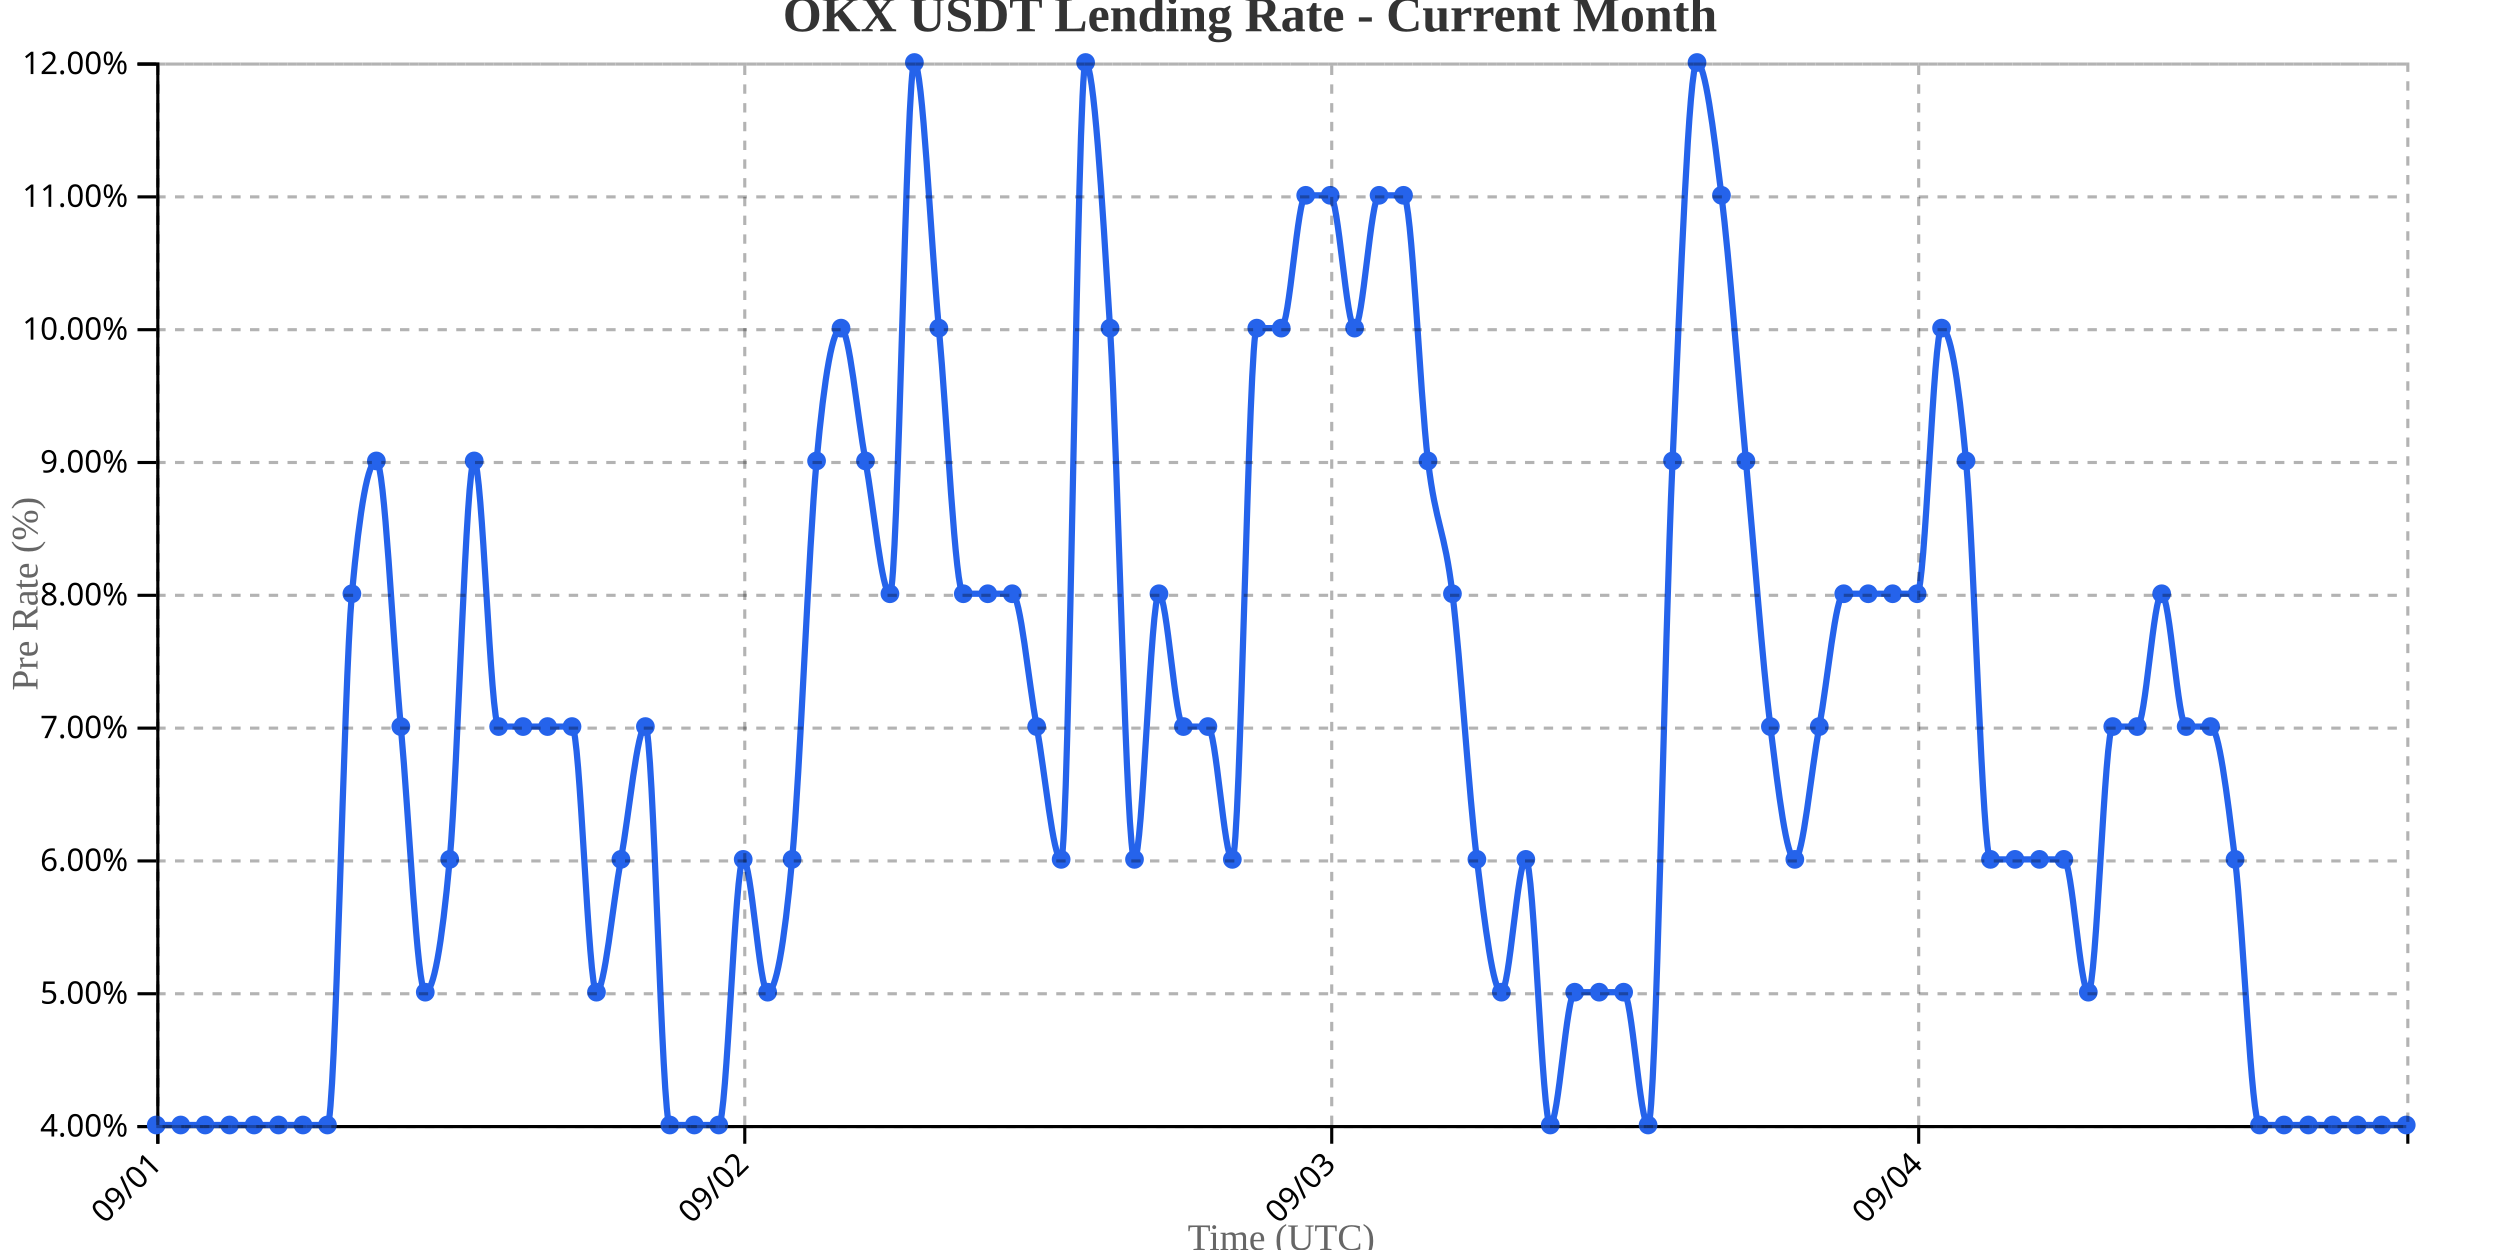
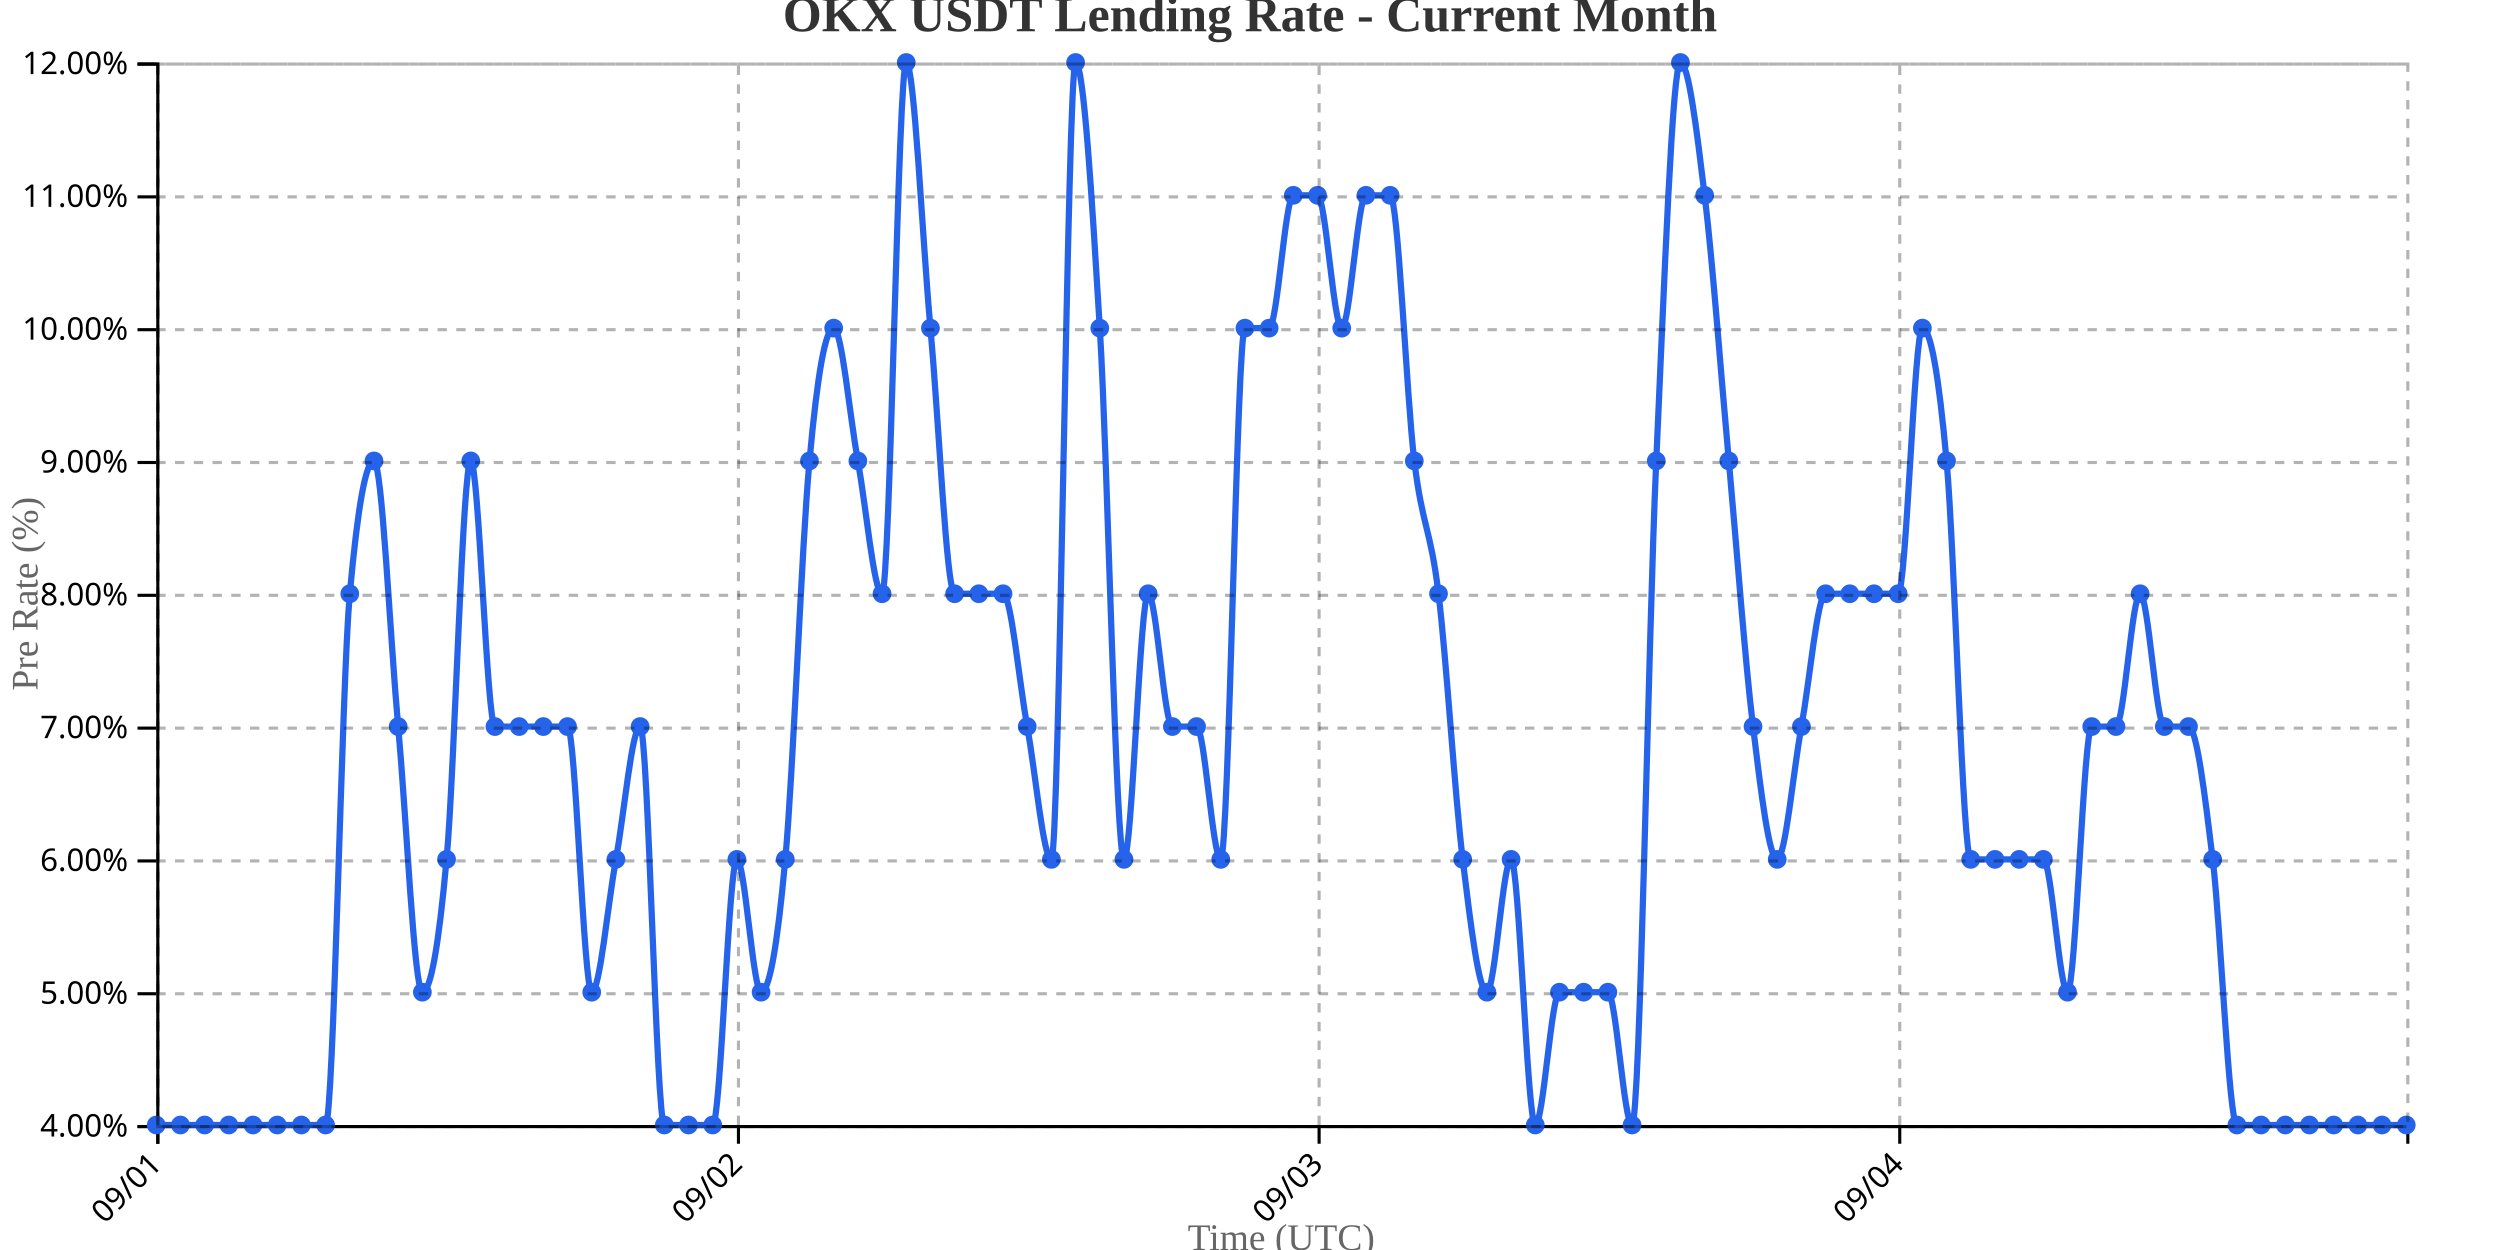
<svg xmlns="http://www.w3.org/2000/svg" width="800" height="400">
  <g transform="translate(50,20)">
    <g transform="translate(0,340)" fill="none" font-size="10" font-family="sans-serif" text-anchor="middle">
      <path class="domain" stroke="currentColor" d="M0.5,6V0.5H720.5V6" />
      <g class="tick" opacity="1" transform="translate(0.5,0)">
        <line stroke="currentColor" y2="6" />
        <text fill="currentColor" y="9" dy=".15em" style="text-anchor: end;" dx="-.8em" transform="rotate(-45)">09/01</text>
      </g>
-       <g class="tick" opacity="1" transform="translate(188.3261,0)">
+       <g class="tick" opacity="1" transform="translate(186.3065,0)">
        <line stroke="currentColor" y2="6" />
        <text fill="currentColor" y="9" dy=".15em" style="text-anchor: end;" dx="-.8em" transform="rotate(-45)">09/02</text>
      </g>
-       <g class="tick" opacity="1" transform="translate(376.1522,0)">
+       <g class="tick" opacity="1" transform="translate(372.1129,0)">
        <line stroke="currentColor" y2="6" />
        <text fill="currentColor" y="9" dy=".15em" style="text-anchor: end;" dx="-.8em" transform="rotate(-45)">09/03</text>
      </g>
-       <g class="tick" opacity="1" transform="translate(563.9783,0)">
+       <g class="tick" opacity="1" transform="translate(557.9194,0)">
        <line stroke="currentColor" y2="6" />
        <text fill="currentColor" y="9" dy=".15em" style="text-anchor: end;" dx="-.8em" transform="rotate(-45)">09/04</text>
      </g>
    </g>
    <g fill="none" font-size="10" font-family="sans-serif" text-anchor="end">
      <path class="domain" stroke="currentColor" d="M-6,340.5H0.5V0.5H-6" />
      <g class="tick" opacity="1" transform="translate(0,340.5)">
        <line stroke="currentColor" x2="-6" />
        <text fill="currentColor" x="-9" dy="0.32em">4.00%</text>
      </g>
      <g class="tick" opacity="1" transform="translate(0,298)">
        <line stroke="currentColor" x2="-6" />
        <text fill="currentColor" x="-9" dy="0.32em">5.00%</text>
      </g>
      <g class="tick" opacity="1" transform="translate(0,255.5)">
        <line stroke="currentColor" x2="-6" />
        <text fill="currentColor" x="-9" dy="0.32em">6.00%</text>
      </g>
      <g class="tick" opacity="1" transform="translate(0,213)">
        <line stroke="currentColor" x2="-6" />
        <text fill="currentColor" x="-9" dy="0.32em">7.00%</text>
      </g>
      <g class="tick" opacity="1" transform="translate(0,170.5)">
        <line stroke="currentColor" x2="-6" />
        <text fill="currentColor" x="-9" dy="0.32em">8.00%</text>
      </g>
      <g class="tick" opacity="1" transform="translate(0,128)">
        <line stroke="currentColor" x2="-6" />
        <text fill="currentColor" x="-9" dy="0.32em">9.00%</text>
      </g>
      <g class="tick" opacity="1" transform="translate(0,85.5)">
        <line stroke="currentColor" x2="-6" />
        <text fill="currentColor" x="-9" dy="0.32em">10.00%</text>
      </g>
      <g class="tick" opacity="1" transform="translate(0,43)">
        <line stroke="currentColor" x2="-6" />
        <text fill="currentColor" x="-9" dy="0.32em">11.00%</text>
      </g>
      <g class="tick" opacity="1" transform="translate(0,0.5)">
        <line stroke="currentColor" x2="-6" />
        <text fill="currentColor" x="-9" dy="0.32em">12.00%</text>
      </g>
    </g>
    <text transform="rotate(-90)" y="-50" x="-170" dy="1em" style="text-anchor: middle; font-size: 12px; fill: #666;">Pre Rate (%)</text>
    <text transform="translate(360, 380)" style="text-anchor: middle; font-size: 12px; fill: #666;">Time (UTC)</text>
-     <path fill="none" stroke="#2563eb" stroke-width="2" d="M0,340C2.609,340,5.217,340,7.826,340C10.435,340,13.043,340,15.652,340C18.261,340,20.87,340,23.478,340C26.087,340,28.696,340,31.304,340C33.913,340,36.522,340,39.13,340C41.739,340,44.348,340,46.957,340C49.565,340,52.174,340,54.783,340C57.391,340,60,198.333,62.609,170C65.217,141.667,67.826,127.5,70.435,127.5C73.043,127.5,75.652,184.167,78.261,212.5C80.87,240.833,83.478,297.5,86.087,297.5C88.696,297.5,91.304,283.333,93.913,255C96.522,226.667,99.13,127.5,101.739,127.5C104.348,127.5,106.957,212.5,109.565,212.5C112.174,212.5,114.783,212.5,117.391,212.5C120,212.5,122.609,212.5,125.217,212.5C127.826,212.5,130.435,212.5,133.043,212.5C135.652,212.5,138.261,297.5,140.87,297.5C143.478,297.5,146.087,269.167,148.696,255C151.304,240.833,153.913,212.5,156.522,212.5C159.13,212.5,161.739,340,164.348,340C166.957,340,169.565,340,172.174,340C174.783,340,177.391,340,180,340C182.609,340,185.217,255,187.826,255C190.435,255,193.043,297.5,195.652,297.5C198.261,297.5,200.87,283.333,203.478,255C206.087,226.667,208.696,155.833,211.304,127.5C213.913,99.167,216.522,85,219.13,85C221.739,85,224.348,113.333,226.957,127.5C229.565,141.667,232.174,170,234.783,170C237.391,170,240,0,242.609,0C245.217,0,247.826,56.667,250.435,85C253.043,113.333,255.652,170,258.261,170C260.87,170,263.478,170,266.087,170C268.696,170,271.304,170,273.913,170C276.522,170,279.13,198.333,281.739,212.5C284.348,226.667,286.957,255,289.565,255C292.174,255,294.783,0,297.391,0C300,0,302.609,42.5,305.217,85C307.826,127.5,310.435,255,313.043,255C315.652,255,318.261,170,320.87,170C323.478,170,326.087,212.5,328.696,212.5C331.304,212.5,333.913,212.5,336.522,212.5C339.13,212.5,341.739,255,344.348,255C346.957,255,349.565,85,352.174,85C354.783,85,357.391,85,360,85C362.609,85,365.217,42.5,367.826,42.5C370.435,42.5,373.043,42.5,375.652,42.5C378.261,42.5,380.87,85,383.478,85C386.087,85,388.696,42.5,391.304,42.5C393.913,42.5,396.522,42.5,399.13,42.5C401.739,42.5,404.348,106.25,406.957,127.5C409.565,148.75,412.174,148.75,414.783,170C417.391,191.25,420,233.75,422.609,255C425.217,276.25,427.826,297.5,430.435,297.5C433.043,297.5,435.652,255,438.261,255C440.87,255,443.478,340,446.087,340C448.696,340,451.304,297.5,453.913,297.5C456.522,297.5,459.13,297.5,461.739,297.5C464.348,297.5,466.957,297.5,469.565,297.5C472.174,297.5,474.783,340,477.391,340C480,340,482.609,184.167,485.217,127.5C487.826,70.833,490.435,0,493.043,0C495.652,0,498.261,21.25,500.87,42.5C503.478,63.75,506.087,99.167,508.696,127.5C511.304,155.833,513.913,191.25,516.522,212.5C519.13,233.75,521.739,255,524.348,255C526.957,255,529.565,226.667,532.174,212.5C534.783,198.333,537.391,170,540,170C542.609,170,545.217,170,547.826,170C550.435,170,553.043,170,555.652,170C558.261,170,560.87,170,563.478,170C566.087,170,568.696,85,571.304,85C573.913,85,576.522,99.167,579.13,127.5C581.739,155.833,584.348,255,586.957,255C589.565,255,592.174,255,594.783,255C597.391,255,600,255,602.609,255C605.217,255,607.826,255,610.435,255C613.043,255,615.652,297.5,618.261,297.5C620.87,297.5,623.478,212.5,626.087,212.5C628.696,212.5,631.304,212.5,633.913,212.5C636.522,212.5,639.13,170,641.739,170C644.348,170,646.957,212.5,649.565,212.5C652.174,212.5,654.783,212.5,657.391,212.5C660,212.5,662.609,233.75,665.217,255C667.826,276.25,670.435,340,673.043,340C675.652,340,678.261,340,680.87,340C683.478,340,686.087,340,688.696,340C691.304,340,693.913,340,696.522,340C699.13,340,701.739,340,704.348,340C706.957,340,709.565,340,712.174,340C714.783,340,717.391,340,720,340" />
+     <path fill="none" stroke="#2563eb" stroke-width="2" d="M0,340C2.581,340,5.161,340,7.742,340C10.323,340,12.903,340,15.484,340C18.065,340,20.645,340,23.226,340C25.806,340,28.387,340,30.968,340C33.548,340,36.129,340,38.71,340C41.29,340,43.871,340,46.452,340C49.032,340,51.613,340,54.194,340C56.774,340,59.355,198.333,61.935,170C64.516,141.667,67.097,127.5,69.677,127.5C72.258,127.5,74.839,184.167,77.419,212.5C80,240.833,82.581,297.5,85.161,297.5C87.742,297.5,90.323,283.333,92.903,255C95.484,226.667,98.065,127.5,100.645,127.5C103.226,127.5,105.806,212.5,108.387,212.5C110.968,212.5,113.548,212.5,116.129,212.5C118.71,212.5,121.29,212.5,123.871,212.5C126.452,212.5,129.032,212.5,131.613,212.5C134.194,212.5,136.774,297.5,139.355,297.5C141.935,297.5,144.516,269.167,147.097,255C149.677,240.833,152.258,212.5,154.839,212.5C157.419,212.5,160,340,162.581,340C165.161,340,167.742,340,170.323,340C172.903,340,175.484,340,178.065,340C180.645,340,183.226,255,185.806,255C188.387,255,190.968,297.5,193.548,297.5C196.129,297.5,198.71,283.333,201.29,255C203.871,226.667,206.452,155.833,209.032,127.5C211.613,99.167,214.194,85,216.774,85C219.355,85,221.935,113.333,224.516,127.5C227.097,141.667,229.677,170,232.258,170C234.839,170,237.419,0,240,0C242.581,0,245.161,56.667,247.742,85C250.323,113.333,252.903,170,255.484,170C258.065,170,260.645,170,263.226,170C265.806,170,268.387,170,270.968,170C273.548,170,276.129,198.333,278.71,212.5C281.29,226.667,283.871,255,286.452,255C289.032,255,291.613,0,294.194,0C296.774,0,299.355,42.5,301.935,85C304.516,127.5,307.097,255,309.677,255C312.258,255,314.839,170,317.419,170C320,170,322.581,212.5,325.161,212.5C327.742,212.5,330.323,212.5,332.903,212.5C335.484,212.5,338.065,255,340.645,255C343.226,255,345.806,85,348.387,85C350.968,85,353.548,85,356.129,85C358.71,85,361.29,42.5,363.871,42.5C366.452,42.5,369.032,42.5,371.613,42.5C374.194,42.5,376.774,85,379.355,85C381.935,85,384.516,42.5,387.097,42.5C389.677,42.5,392.258,42.5,394.839,42.5C397.419,42.5,400,106.25,402.581,127.5C405.161,148.75,407.742,148.75,410.323,170C412.903,191.25,415.484,233.75,418.065,255C420.645,276.25,423.226,297.5,425.806,297.5C428.387,297.5,430.968,255,433.548,255C436.129,255,438.71,340,441.29,340C443.871,340,446.452,297.5,449.032,297.5C451.613,297.5,454.194,297.5,456.774,297.5C459.355,297.5,461.935,297.5,464.516,297.5C467.097,297.5,469.677,340,472.258,340C474.839,340,477.419,184.167,480,127.5C482.581,70.833,485.161,0,487.742,0C490.323,0,492.903,21.25,495.484,42.5C498.065,63.75,500.645,99.167,503.226,127.5C505.806,155.833,508.387,191.25,510.968,212.5C513.548,233.75,516.129,255,518.71,255C521.29,255,523.871,226.667,526.452,212.5C529.032,198.333,531.613,170,534.194,170C536.774,170,539.355,170,541.935,170C544.516,170,547.097,170,549.677,170C552.258,170,554.839,170,557.419,170C560,170,562.581,85,565.161,85C567.742,85,570.323,99.167,572.903,127.5C575.484,155.833,578.065,255,580.645,255C583.226,255,585.806,255,588.387,255C590.968,255,593.548,255,596.129,255C598.71,255,601.29,255,603.871,255C606.452,255,609.032,297.5,611.613,297.5C614.194,297.5,616.774,212.5,619.355,212.5C621.935,212.5,624.516,212.5,627.097,212.5C629.677,212.5,632.258,170,634.839,170C637.419,170,640,212.5,642.581,212.5C645.161,212.5,647.742,212.5,650.323,212.5C652.903,212.5,655.484,233.75,658.065,255C660.645,276.25,663.226,340,665.806,340C668.387,340,670.968,340,673.548,340C676.129,340,678.71,340,681.29,340C683.871,340,686.452,340,689.032,340C691.613,340,694.194,340,696.774,340C699.355,340,701.935,340,704.516,340C707.097,340,709.677,340,712.258,340C714.839,340,717.419,340,720,340" />
    <circle class="dot" cx="0" cy="340" r="3" fill="#2563eb" />
-     <circle class="dot" cx="7.826" cy="340" r="3" fill="#2563eb" />
-     <circle class="dot" cx="15.652" cy="340" r="3" fill="#2563eb" />
-     <circle class="dot" cx="23.478" cy="340" r="3" fill="#2563eb" />
-     <circle class="dot" cx="31.304" cy="340" r="3" fill="#2563eb" />
-     <circle class="dot" cx="39.13" cy="340" r="3" fill="#2563eb" />
-     <circle class="dot" cx="46.957" cy="340" r="3" fill="#2563eb" />
-     <circle class="dot" cx="54.783" cy="340" r="3" fill="#2563eb" />
-     <circle class="dot" cx="62.609" cy="170" r="3" fill="#2563eb" />
-     <circle class="dot" cx="70.435" cy="127.5" r="3" fill="#2563eb" />
-     <circle class="dot" cx="78.261" cy="212.5" r="3" fill="#2563eb" />
-     <circle class="dot" cx="86.087" cy="297.5" r="3" fill="#2563eb" />
-     <circle class="dot" cx="93.913" cy="255" r="3" fill="#2563eb" />
-     <circle class="dot" cx="101.739" cy="127.5" r="3" fill="#2563eb" />
-     <circle class="dot" cx="109.565" cy="212.5" r="3" fill="#2563eb" />
-     <circle class="dot" cx="117.391" cy="212.5" r="3" fill="#2563eb" />
-     <circle class="dot" cx="125.217" cy="212.5" r="3" fill="#2563eb" />
-     <circle class="dot" cx="133.043" cy="212.5" r="3" fill="#2563eb" />
-     <circle class="dot" cx="140.87" cy="297.5" r="3" fill="#2563eb" />
-     <circle class="dot" cx="148.696" cy="255" r="3" fill="#2563eb" />
-     <circle class="dot" cx="156.522" cy="212.5" r="3" fill="#2563eb" />
-     <circle class="dot" cx="164.348" cy="340" r="3" fill="#2563eb" />
-     <circle class="dot" cx="172.174" cy="340" r="3" fill="#2563eb" />
-     <circle class="dot" cx="180" cy="340" r="3" fill="#2563eb" />
-     <circle class="dot" cx="187.826" cy="255" r="3" fill="#2563eb" />
-     <circle class="dot" cx="195.652" cy="297.5" r="3" fill="#2563eb" />
-     <circle class="dot" cx="203.478" cy="255" r="3" fill="#2563eb" />
-     <circle class="dot" cx="211.304" cy="127.5" r="3" fill="#2563eb" />
-     <circle class="dot" cx="219.13" cy="85" r="3" fill="#2563eb" />
-     <circle class="dot" cx="226.957" cy="127.5" r="3" fill="#2563eb" />
-     <circle class="dot" cx="234.783" cy="170" r="3" fill="#2563eb" />
-     <circle class="dot" cx="242.609" cy="0" r="3" fill="#2563eb" />
-     <circle class="dot" cx="250.435" cy="85" r="3" fill="#2563eb" />
-     <circle class="dot" cx="258.261" cy="170" r="3" fill="#2563eb" />
-     <circle class="dot" cx="266.087" cy="170" r="3" fill="#2563eb" />
-     <circle class="dot" cx="273.913" cy="170" r="3" fill="#2563eb" />
-     <circle class="dot" cx="281.739" cy="212.5" r="3" fill="#2563eb" />
-     <circle class="dot" cx="289.565" cy="255" r="3" fill="#2563eb" />
-     <circle class="dot" cx="297.391" cy="0" r="3" fill="#2563eb" />
-     <circle class="dot" cx="305.217" cy="85" r="3" fill="#2563eb" />
-     <circle class="dot" cx="313.043" cy="255" r="3" fill="#2563eb" />
-     <circle class="dot" cx="320.87" cy="170" r="3" fill="#2563eb" />
-     <circle class="dot" cx="328.696" cy="212.5" r="3" fill="#2563eb" />
-     <circle class="dot" cx="336.522" cy="212.5" r="3" fill="#2563eb" />
-     <circle class="dot" cx="344.348" cy="255" r="3" fill="#2563eb" />
-     <circle class="dot" cx="352.174" cy="85" r="3" fill="#2563eb" />
-     <circle class="dot" cx="360" cy="85" r="3" fill="#2563eb" />
-     <circle class="dot" cx="367.826" cy="42.5" r="3" fill="#2563eb" />
-     <circle class="dot" cx="375.652" cy="42.5" r="3" fill="#2563eb" />
-     <circle class="dot" cx="383.478" cy="85" r="3" fill="#2563eb" />
-     <circle class="dot" cx="391.304" cy="42.5" r="3" fill="#2563eb" />
-     <circle class="dot" cx="399.13" cy="42.5" r="3" fill="#2563eb" />
-     <circle class="dot" cx="406.957" cy="127.5" r="3" fill="#2563eb" />
-     <circle class="dot" cx="414.783" cy="170" r="3" fill="#2563eb" />
-     <circle class="dot" cx="422.609" cy="255" r="3" fill="#2563eb" />
-     <circle class="dot" cx="430.435" cy="297.5" r="3" fill="#2563eb" />
-     <circle class="dot" cx="438.261" cy="255" r="3" fill="#2563eb" />
-     <circle class="dot" cx="446.087" cy="340" r="3" fill="#2563eb" />
-     <circle class="dot" cx="453.913" cy="297.5" r="3" fill="#2563eb" />
-     <circle class="dot" cx="461.739" cy="297.5" r="3" fill="#2563eb" />
-     <circle class="dot" cx="469.565" cy="297.5" r="3" fill="#2563eb" />
-     <circle class="dot" cx="477.391" cy="340" r="3" fill="#2563eb" />
-     <circle class="dot" cx="485.217" cy="127.5" r="3" fill="#2563eb" />
-     <circle class="dot" cx="493.043" cy="0" r="3" fill="#2563eb" />
-     <circle class="dot" cx="500.87" cy="42.5" r="3" fill="#2563eb" />
-     <circle class="dot" cx="508.696" cy="127.5" r="3" fill="#2563eb" />
-     <circle class="dot" cx="516.522" cy="212.5" r="3" fill="#2563eb" />
-     <circle class="dot" cx="524.348" cy="255" r="3" fill="#2563eb" />
-     <circle class="dot" cx="532.174" cy="212.5" r="3" fill="#2563eb" />
-     <circle class="dot" cx="540" cy="170" r="3" fill="#2563eb" />
-     <circle class="dot" cx="547.826" cy="170" r="3" fill="#2563eb" />
-     <circle class="dot" cx="555.652" cy="170" r="3" fill="#2563eb" />
-     <circle class="dot" cx="563.478" cy="170" r="3" fill="#2563eb" />
-     <circle class="dot" cx="571.304" cy="85" r="3" fill="#2563eb" />
-     <circle class="dot" cx="579.13" cy="127.5" r="3" fill="#2563eb" />
-     <circle class="dot" cx="586.957" cy="255" r="3" fill="#2563eb" />
-     <circle class="dot" cx="594.783" cy="255" r="3" fill="#2563eb" />
-     <circle class="dot" cx="602.609" cy="255" r="3" fill="#2563eb" />
-     <circle class="dot" cx="610.435" cy="255" r="3" fill="#2563eb" />
-     <circle class="dot" cx="618.261" cy="297.5" r="3" fill="#2563eb" />
-     <circle class="dot" cx="626.087" cy="212.5" r="3" fill="#2563eb" />
-     <circle class="dot" cx="633.913" cy="212.5" r="3" fill="#2563eb" />
-     <circle class="dot" cx="641.739" cy="170" r="3" fill="#2563eb" />
-     <circle class="dot" cx="649.565" cy="212.5" r="3" fill="#2563eb" />
-     <circle class="dot" cx="657.391" cy="212.5" r="3" fill="#2563eb" />
-     <circle class="dot" cx="665.217" cy="255" r="3" fill="#2563eb" />
-     <circle class="dot" cx="673.043" cy="340" r="3" fill="#2563eb" />
-     <circle class="dot" cx="680.87" cy="340" r="3" fill="#2563eb" />
-     <circle class="dot" cx="688.696" cy="340" r="3" fill="#2563eb" />
-     <circle class="dot" cx="696.522" cy="340" r="3" fill="#2563eb" />
-     <circle class="dot" cx="704.348" cy="340" r="3" fill="#2563eb" />
-     <circle class="dot" cx="712.174" cy="340" r="3" fill="#2563eb" />
+     <circle class="dot" cx="7.742" cy="340" r="3" fill="#2563eb" />
+     <circle class="dot" cx="15.484" cy="340" r="3" fill="#2563eb" />
+     <circle class="dot" cx="23.226" cy="340" r="3" fill="#2563eb" />
+     <circle class="dot" cx="30.968" cy="340" r="3" fill="#2563eb" />
+     <circle class="dot" cx="38.71" cy="340" r="3" fill="#2563eb" />
+     <circle class="dot" cx="46.452" cy="340" r="3" fill="#2563eb" />
+     <circle class="dot" cx="54.194" cy="340" r="3" fill="#2563eb" />
+     <circle class="dot" cx="61.935" cy="170" r="3" fill="#2563eb" />
+     <circle class="dot" cx="69.677" cy="127.5" r="3" fill="#2563eb" />
+     <circle class="dot" cx="77.419" cy="212.5" r="3" fill="#2563eb" />
+     <circle class="dot" cx="85.161" cy="297.5" r="3" fill="#2563eb" />
+     <circle class="dot" cx="92.903" cy="255" r="3" fill="#2563eb" />
+     <circle class="dot" cx="100.645" cy="127.5" r="3" fill="#2563eb" />
+     <circle class="dot" cx="108.387" cy="212.5" r="3" fill="#2563eb" />
+     <circle class="dot" cx="116.129" cy="212.5" r="3" fill="#2563eb" />
+     <circle class="dot" cx="123.871" cy="212.5" r="3" fill="#2563eb" />
+     <circle class="dot" cx="131.613" cy="212.5" r="3" fill="#2563eb" />
+     <circle class="dot" cx="139.355" cy="297.5" r="3" fill="#2563eb" />
+     <circle class="dot" cx="147.097" cy="255" r="3" fill="#2563eb" />
+     <circle class="dot" cx="154.839" cy="212.5" r="3" fill="#2563eb" />
+     <circle class="dot" cx="162.581" cy="340" r="3" fill="#2563eb" />
+     <circle class="dot" cx="170.323" cy="340" r="3" fill="#2563eb" />
+     <circle class="dot" cx="178.065" cy="340" r="3" fill="#2563eb" />
+     <circle class="dot" cx="185.806" cy="255" r="3" fill="#2563eb" />
+     <circle class="dot" cx="193.548" cy="297.5" r="3" fill="#2563eb" />
+     <circle class="dot" cx="201.29" cy="255" r="3" fill="#2563eb" />
+     <circle class="dot" cx="209.032" cy="127.5" r="3" fill="#2563eb" />
+     <circle class="dot" cx="216.774" cy="85" r="3" fill="#2563eb" />
+     <circle class="dot" cx="224.516" cy="127.5" r="3" fill="#2563eb" />
+     <circle class="dot" cx="232.258" cy="170" r="3" fill="#2563eb" />
+     <circle class="dot" cx="240" cy="0" r="3" fill="#2563eb" />
+     <circle class="dot" cx="247.742" cy="85" r="3" fill="#2563eb" />
+     <circle class="dot" cx="255.484" cy="170" r="3" fill="#2563eb" />
+     <circle class="dot" cx="263.226" cy="170" r="3" fill="#2563eb" />
+     <circle class="dot" cx="270.968" cy="170" r="3" fill="#2563eb" />
+     <circle class="dot" cx="278.71" cy="212.5" r="3" fill="#2563eb" />
+     <circle class="dot" cx="286.452" cy="255" r="3" fill="#2563eb" />
+     <circle class="dot" cx="294.194" cy="0" r="3" fill="#2563eb" />
+     <circle class="dot" cx="301.935" cy="85" r="3" fill="#2563eb" />
+     <circle class="dot" cx="309.677" cy="255" r="3" fill="#2563eb" />
+     <circle class="dot" cx="317.419" cy="170" r="3" fill="#2563eb" />
+     <circle class="dot" cx="325.161" cy="212.5" r="3" fill="#2563eb" />
+     <circle class="dot" cx="332.903" cy="212.5" r="3" fill="#2563eb" />
+     <circle class="dot" cx="340.645" cy="255" r="3" fill="#2563eb" />
+     <circle class="dot" cx="348.387" cy="85" r="3" fill="#2563eb" />
+     <circle class="dot" cx="356.129" cy="85" r="3" fill="#2563eb" />
+     <circle class="dot" cx="363.871" cy="42.5" r="3" fill="#2563eb" />
+     <circle class="dot" cx="371.613" cy="42.5" r="3" fill="#2563eb" />
+     <circle class="dot" cx="379.355" cy="85" r="3" fill="#2563eb" />
+     <circle class="dot" cx="387.097" cy="42.5" r="3" fill="#2563eb" />
+     <circle class="dot" cx="394.839" cy="42.5" r="3" fill="#2563eb" />
+     <circle class="dot" cx="402.581" cy="127.5" r="3" fill="#2563eb" />
+     <circle class="dot" cx="410.323" cy="170" r="3" fill="#2563eb" />
+     <circle class="dot" cx="418.065" cy="255" r="3" fill="#2563eb" />
+     <circle class="dot" cx="425.806" cy="297.5" r="3" fill="#2563eb" />
+     <circle class="dot" cx="433.548" cy="255" r="3" fill="#2563eb" />
+     <circle class="dot" cx="441.29" cy="340" r="3" fill="#2563eb" />
+     <circle class="dot" cx="449.032" cy="297.5" r="3" fill="#2563eb" />
+     <circle class="dot" cx="456.774" cy="297.5" r="3" fill="#2563eb" />
+     <circle class="dot" cx="464.516" cy="297.5" r="3" fill="#2563eb" />
+     <circle class="dot" cx="472.258" cy="340" r="3" fill="#2563eb" />
+     <circle class="dot" cx="480" cy="127.5" r="3" fill="#2563eb" />
+     <circle class="dot" cx="487.742" cy="0" r="3" fill="#2563eb" />
+     <circle class="dot" cx="495.484" cy="42.5" r="3" fill="#2563eb" />
+     <circle class="dot" cx="503.226" cy="127.5" r="3" fill="#2563eb" />
+     <circle class="dot" cx="510.968" cy="212.5" r="3" fill="#2563eb" />
+     <circle class="dot" cx="518.71" cy="255" r="3" fill="#2563eb" />
+     <circle class="dot" cx="526.452" cy="212.5" r="3" fill="#2563eb" />
+     <circle class="dot" cx="534.194" cy="170" r="3" fill="#2563eb" />
+     <circle class="dot" cx="541.935" cy="170" r="3" fill="#2563eb" />
+     <circle class="dot" cx="549.677" cy="170" r="3" fill="#2563eb" />
+     <circle class="dot" cx="557.419" cy="170" r="3" fill="#2563eb" />
+     <circle class="dot" cx="565.161" cy="85" r="3" fill="#2563eb" />
+     <circle class="dot" cx="572.903" cy="127.5" r="3" fill="#2563eb" />
+     <circle class="dot" cx="580.645" cy="255" r="3" fill="#2563eb" />
+     <circle class="dot" cx="588.387" cy="255" r="3" fill="#2563eb" />
+     <circle class="dot" cx="596.129" cy="255" r="3" fill="#2563eb" />
+     <circle class="dot" cx="603.871" cy="255" r="3" fill="#2563eb" />
+     <circle class="dot" cx="611.613" cy="297.5" r="3" fill="#2563eb" />
+     <circle class="dot" cx="619.355" cy="212.5" r="3" fill="#2563eb" />
+     <circle class="dot" cx="627.097" cy="212.5" r="3" fill="#2563eb" />
+     <circle class="dot" cx="634.839" cy="170" r="3" fill="#2563eb" />
+     <circle class="dot" cx="642.581" cy="212.5" r="3" fill="#2563eb" />
+     <circle class="dot" cx="650.323" cy="212.5" r="3" fill="#2563eb" />
+     <circle class="dot" cx="658.065" cy="255" r="3" fill="#2563eb" />
+     <circle class="dot" cx="665.806" cy="340" r="3" fill="#2563eb" />
+     <circle class="dot" cx="673.548" cy="340" r="3" fill="#2563eb" />
+     <circle class="dot" cx="681.29" cy="340" r="3" fill="#2563eb" />
+     <circle class="dot" cx="689.032" cy="340" r="3" fill="#2563eb" />
+     <circle class="dot" cx="696.774" cy="340" r="3" fill="#2563eb" />
+     <circle class="dot" cx="704.516" cy="340" r="3" fill="#2563eb" />
+     <circle class="dot" cx="712.258" cy="340" r="3" fill="#2563eb" />
    <circle class="dot" cx="720" cy="340" r="3" fill="#2563eb" />
    <g class="grid" transform="translate(0,340)" fill="none" font-size="10" font-family="sans-serif" text-anchor="middle" style="stroke-dasharray: 3,3; opacity: 0.3;">
      <path class="domain" stroke="currentColor" d="M0.5,-340V0.5H720.5V-340" />
      <g class="tick" opacity="1" transform="translate(0.5,0)">
        <line stroke="currentColor" y2="-340" />
        <text fill="currentColor" y="3" dy="0.71em" />
      </g>
-       <g class="tick" opacity="1" transform="translate(188.3261,0)">
-         <line stroke="currentColor" y2="-340" />
-         <text fill="currentColor" y="3" dy="0.71em" />
-       </g>
-       <g class="tick" opacity="1" transform="translate(376.1522,0)">
-         <line stroke="currentColor" y2="-340" />
-         <text fill="currentColor" y="3" dy="0.71em" />
-       </g>
-       <g class="tick" opacity="1" transform="translate(563.9783,0)">
+       <g class="tick" opacity="1" transform="translate(186.3065,0)">
+         <line stroke="currentColor" y2="-340" />
+         <text fill="currentColor" y="3" dy="0.71em" />
+       </g>
+       <g class="tick" opacity="1" transform="translate(372.1129,0)">
+         <line stroke="currentColor" y2="-340" />
+         <text fill="currentColor" y="3" dy="0.71em" />
+       </g>
+       <g class="tick" opacity="1" transform="translate(557.9194,0)">
        <line stroke="currentColor" y2="-340" />
        <text fill="currentColor" y="3" dy="0.71em" />
      </g>
    </g>
    <g class="grid" fill="none" font-size="10" font-family="sans-serif" text-anchor="end" style="stroke-dasharray: 3,3; opacity: 0.3;">
      <path class="domain" stroke="currentColor" d="M720,340.5H0.5V0.5H720" />
      <g class="tick" opacity="1" transform="translate(0,340.5)">
        <line stroke="currentColor" x2="720" />
        <text fill="currentColor" x="-3" dy="0.32em" />
      </g>
      <g class="tick" opacity="1" transform="translate(0,298)">
        <line stroke="currentColor" x2="720" />
        <text fill="currentColor" x="-3" dy="0.32em" />
      </g>
      <g class="tick" opacity="1" transform="translate(0,255.5)">
        <line stroke="currentColor" x2="720" />
        <text fill="currentColor" x="-3" dy="0.32em" />
      </g>
      <g class="tick" opacity="1" transform="translate(0,213)">
        <line stroke="currentColor" x2="720" />
        <text fill="currentColor" x="-3" dy="0.32em" />
      </g>
      <g class="tick" opacity="1" transform="translate(0,170.5)">
        <line stroke="currentColor" x2="720" />
        <text fill="currentColor" x="-3" dy="0.32em" />
      </g>
      <g class="tick" opacity="1" transform="translate(0,128)">
        <line stroke="currentColor" x2="720" />
        <text fill="currentColor" x="-3" dy="0.32em" />
      </g>
      <g class="tick" opacity="1" transform="translate(0,85.5)">
        <line stroke="currentColor" x2="720" />
        <text fill="currentColor" x="-3" dy="0.32em" />
      </g>
      <g class="tick" opacity="1" transform="translate(0,43)">
        <line stroke="currentColor" x2="720" />
        <text fill="currentColor" x="-3" dy="0.32em" />
      </g>
      <g class="tick" opacity="1" transform="translate(0,0.5)">
        <line stroke="currentColor" x2="720" />
        <text fill="currentColor" x="-3" dy="0.32em" />
      </g>
    </g>
  </g>
  <text x="400" y="10" text-anchor="middle" style="font-size: 16px; font-weight: bold; fill: #333;">OKX USDT Lending Rate - Current Month</text>
</svg>
